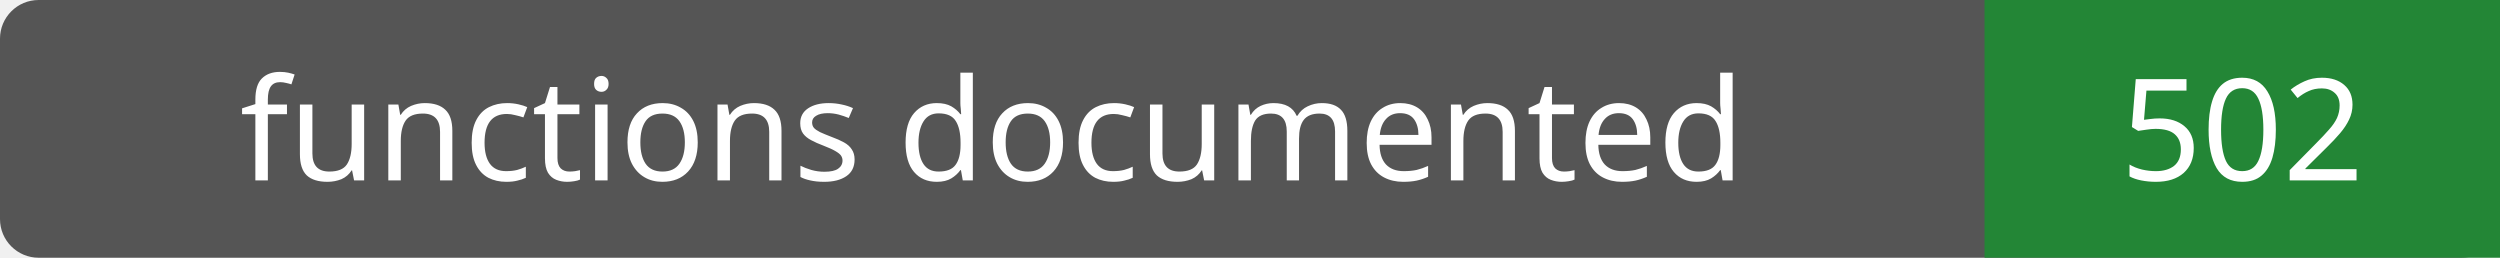
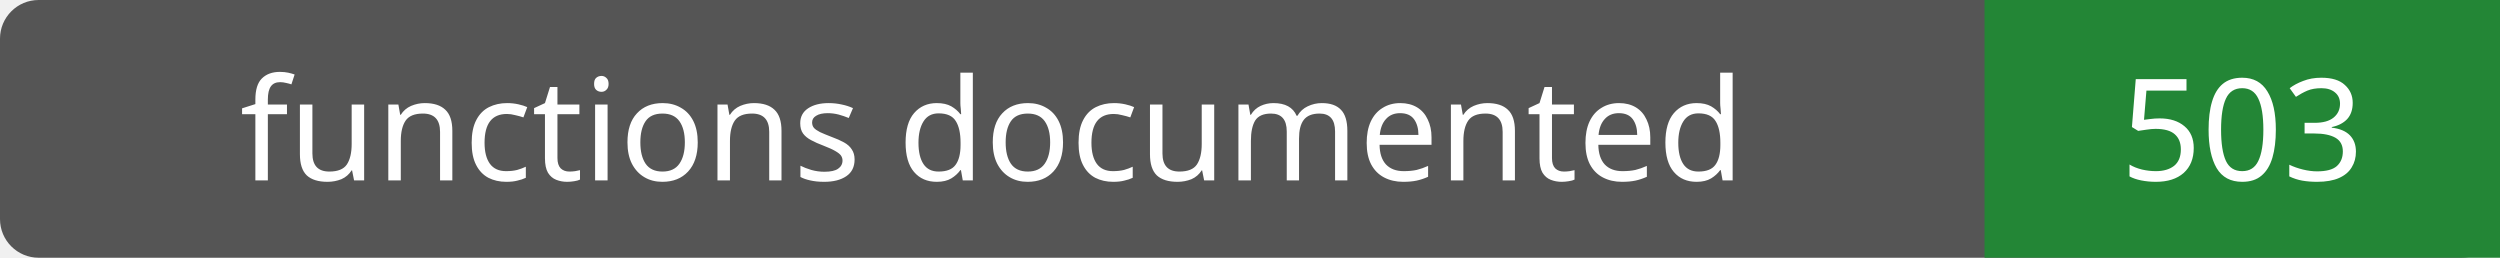
- <svg xmlns="http://www.w3.org/2000/svg" width="194" height="20" role="img" aria-label="functions documented: 502">
+ <svg xmlns="http://www.w3.org/2000/svg" width="194" height="20" role="img" aria-label="functions documented: 503">
  <rect width="194" height="20" rx="3" fill="#555" />
  <path fill="#238636" d="M154 0h40v20H154z" />
  <g fill="#fff" text-anchor="middle" font-family="Verdana,sans-serif" font-size="11">
    <text x="77.0" y="14">functions documented</text>
-     <text x="174.0" y="14">502</text>
+     <text x="174.0" y="14">503</text>
  </g>
</svg>
